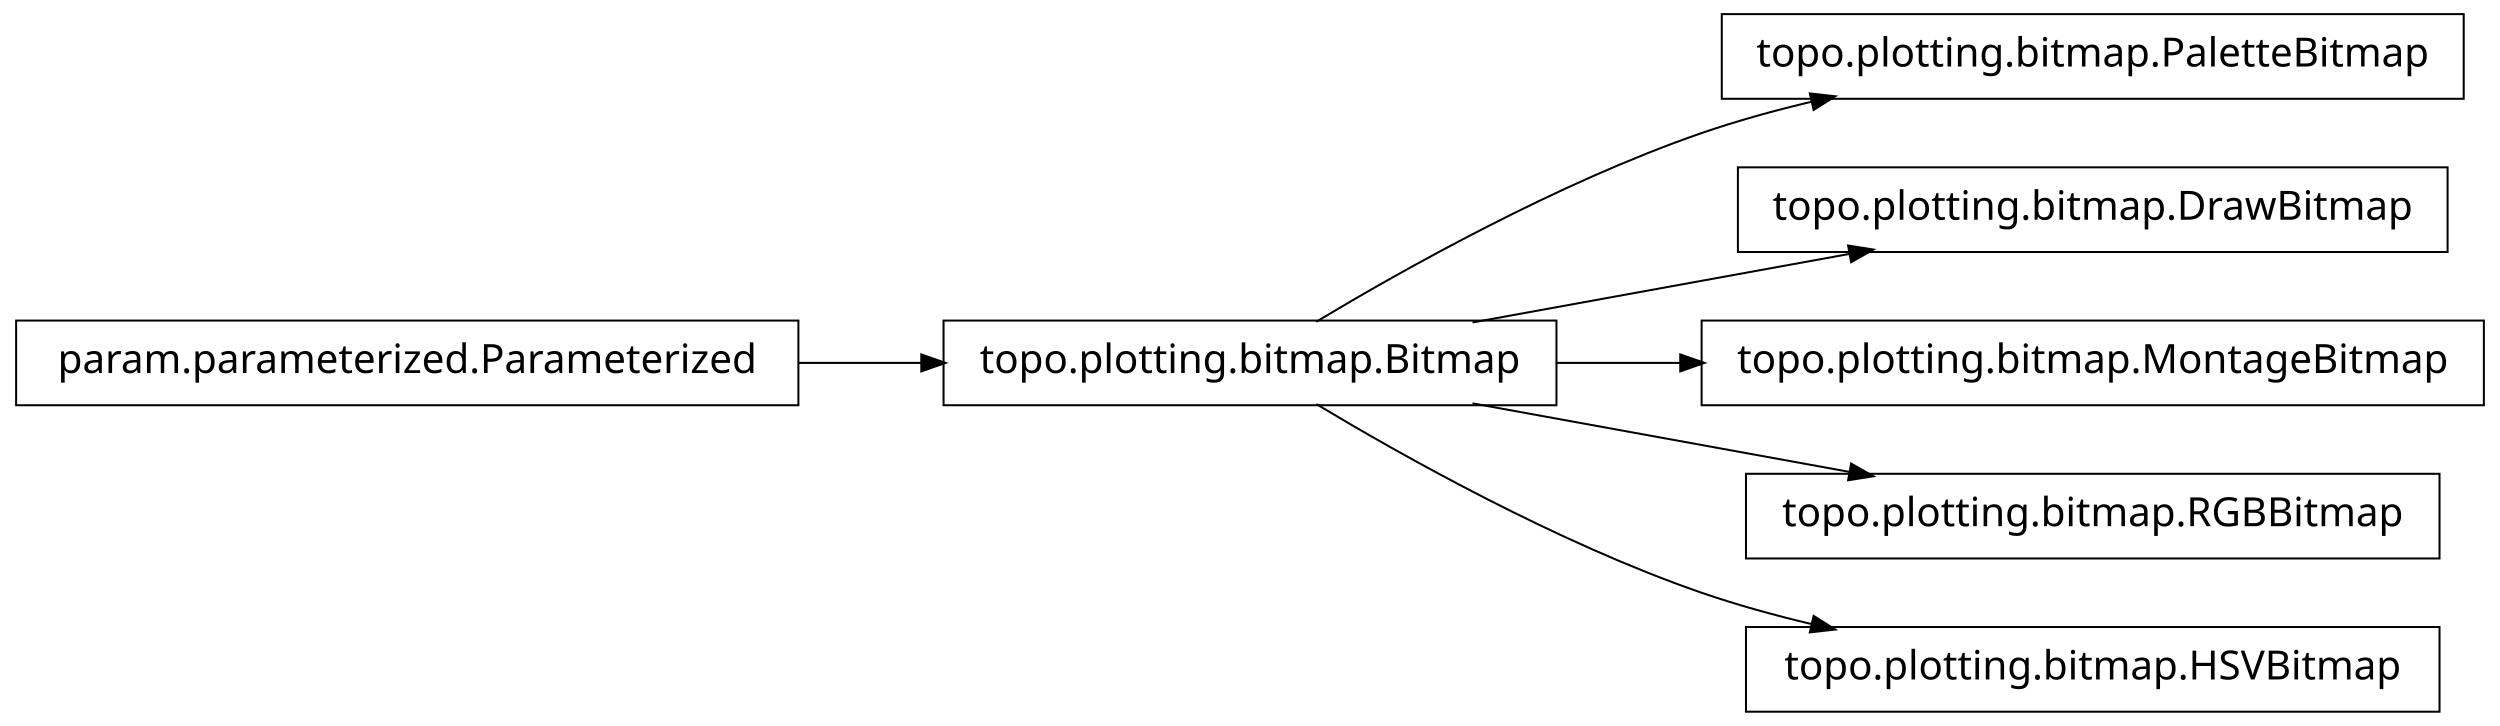
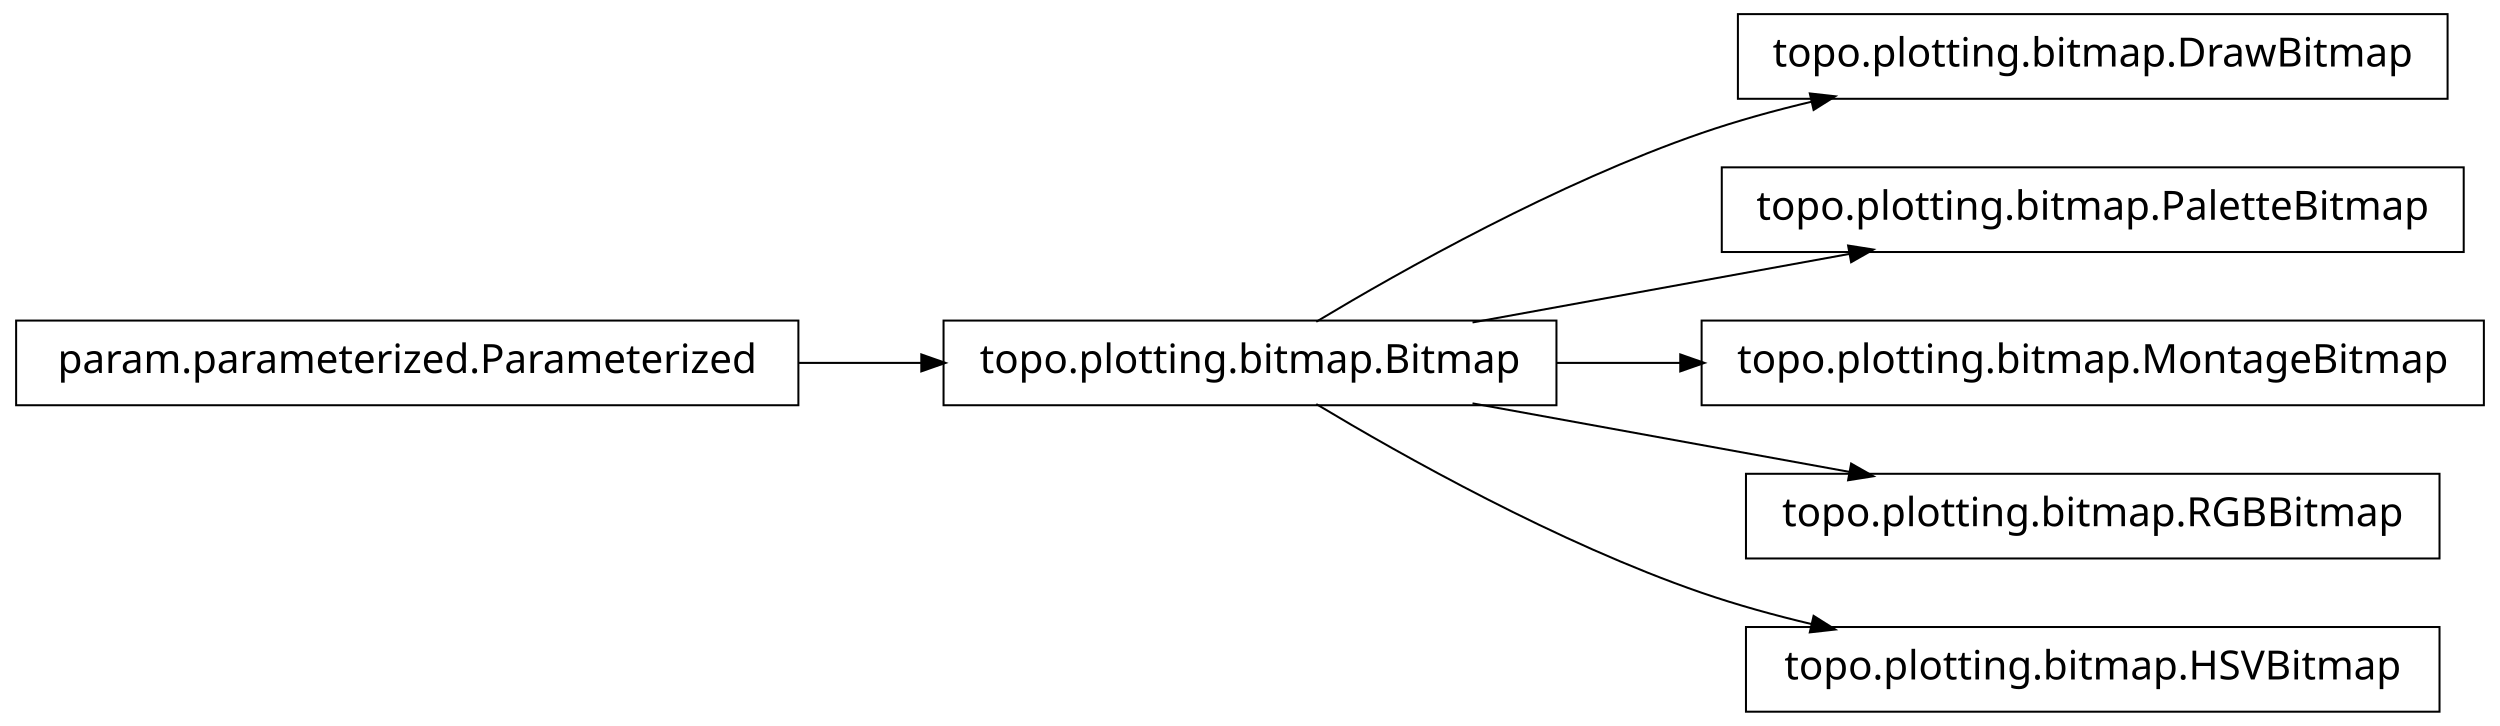
<svg xmlns="http://www.w3.org/2000/svg" width="620pt" height="180pt" viewBox="0.00 0.00 620.00 180.00">
  <g id="graph1" class="graph" transform="scale(1 1) rotate(0) translate(4 176)">
    <polygon fill="white" stroke="white" points="-4,5 -4,-176 617,-176 617,5 -4,5" />
    <g id="node1" class="node">
-       <polygon fill="none" stroke="black" stroke-width="0.5" points="607,-172.5 423,-172.5 423,-151.5 607,-151.5 607,-172.5" />
-       <text text-anchor="middle" x="515" y="-159.5" font-family="Vera" font-size="10.00">topo.plotting.bitmap.PaletteBitmap</text>
+       <polygon fill="none" stroke="black" stroke-width="0.5" points="603,-172.5 427,-172.5 427,-151.5 603,-151.5 603,-172.5" />
+       <text text-anchor="middle" x="515" y="-159.5" font-family="Vera" font-size="10.00">topo.plotting.bitmap.DrawBitmap</text>
    </g>
    <g id="node2" class="node">
      <polygon fill="none" stroke="black" stroke-width="0.5" points="382,-96.5 230,-96.5 230,-75.5 382,-75.5 382,-96.5" />
      <text text-anchor="middle" x="306" y="-83.5" font-family="Vera" font-size="10.00">topo.plotting.bitmap.Bitmap</text>
    </g>
    <g id="edge2" class="edge">
      <path fill="none" stroke="black" stroke-width="0.5" d="M322.433,-96.209C343.714,-108.99 382.318,-130.694 418,-143 426.772,-146.025 436.167,-148.62 445.529,-150.832" />
      <polygon fill="black" stroke="black" points="445.153,-152.541 450.418,-151.953 445.936,-149.13 445.153,-152.541" />
    </g>
-     <g id="node5" class="node">
-       <polygon fill="none" stroke="black" stroke-width="0.5" points="603,-134.5 427,-134.5 427,-113.5 603,-113.5 603,-134.5" />
-       <text text-anchor="middle" x="515" y="-121.5" font-family="Vera" font-size="10.00">topo.plotting.bitmap.DrawBitmap</text>
+     <g id="node4" class="node">
+       <polygon fill="none" stroke="black" stroke-width="0.5" points="607,-134.5 423,-134.5 423,-113.5 607,-113.5 607,-134.5" />
+       <text text-anchor="middle" x="515" y="-121.5" font-family="Vera" font-size="10.00">topo.plotting.bitmap.PaletteBitmap</text>
    </g>
    <g id="edge4" class="edge">
      <path fill="none" stroke="black" stroke-width="0.5" d="M361.186,-96.034C389.996,-101.272 425.294,-107.69 454.806,-113.056" />
      <polygon fill="black" stroke="black" points="454.635,-114.803 459.868,-113.976 455.261,-111.36 454.635,-114.803" />
    </g>
-     <g id="node8" class="node">
+     <g id="node6" class="node">
      <polygon fill="none" stroke="black" stroke-width="0.5" points="612,-96.5 418,-96.5 418,-75.5 612,-75.5 612,-96.5" />
      <text text-anchor="middle" x="515" y="-83.5" font-family="Vera" font-size="10.00">topo.plotting.bitmap.MontageBitmap</text>
    </g>
-     <g id="edge8" class="edge">
+     <g id="edge6" class="edge">
      <path fill="none" stroke="black" stroke-width="0.5" d="M382.045,-86C392.075,-86 402.484,-86 412.862,-86" />
      <polygon fill="black" stroke="black" points="412.952,-87.75 417.952,-86 412.952,-84.25 412.952,-87.75" />
    </g>
-     <g id="node10" class="node">
+     <g id="node8" class="node">
      <polygon fill="none" stroke="black" stroke-width="0.5" points="601,-58.5 429,-58.5 429,-37.5 601,-37.5 601,-58.5" />
      <text text-anchor="middle" x="515" y="-45.5" font-family="Vera" font-size="10.00">topo.plotting.bitmap.RGBBitmap</text>
    </g>
-     <g id="edge10" class="edge">
+     <g id="edge8" class="edge">
      <path fill="none" stroke="black" stroke-width="0.5" d="M361.186,-75.966C389.996,-70.728 425.294,-64.31 454.806,-58.944" />
      <polygon fill="black" stroke="black" points="455.261,-60.64 459.868,-58.024 454.635,-57.197 455.261,-60.64" />
    </g>
-     <g id="node12" class="node">
+     <g id="node11" class="node">
      <polygon fill="none" stroke="black" stroke-width="0.5" points="601,-20.5 429,-20.5 429,0.5 601,0.5 601,-20.5" />
      <text text-anchor="middle" x="515" y="-7.5" font-family="Vera" font-size="10.00">topo.plotting.bitmap.HSVBitmap</text>
    </g>
-     <g id="edge12" class="edge">
+     <g id="edge10" class="edge">
      <path fill="none" stroke="black" stroke-width="0.5" d="M322.433,-75.791C343.714,-63.01 382.318,-41.306 418,-29 426.772,-25.975 436.167,-23.38 445.529,-21.168" />
      <polygon fill="black" stroke="black" points="445.936,-22.87 450.418,-20.047 445.153,-19.459 445.936,-22.87" />
    </g>
-     <g id="node4" class="node">
+     <g id="node10" class="node">
      <polygon fill="none" stroke="black" stroke-width="0.5" points="194,-96.5 5.68434e-14,-96.5 0,-75.5 194,-75.5 194,-96.5" />
      <text text-anchor="middle" x="97" y="-83.5" font-family="Vera" font-size="10.00">param.parameterized.Parameterized</text>
    </g>
-     <g id="edge6" class="edge">
+     <g id="edge12" class="edge">
      <path fill="none" stroke="black" stroke-width="0.5" d="M194.158,-86C204.325,-86 214.585,-86 224.55,-86" />
      <polygon fill="black" stroke="black" points="224.733,-87.75 229.733,-86 224.733,-84.25 224.733,-87.75" />
    </g>
  </g>
</svg>
